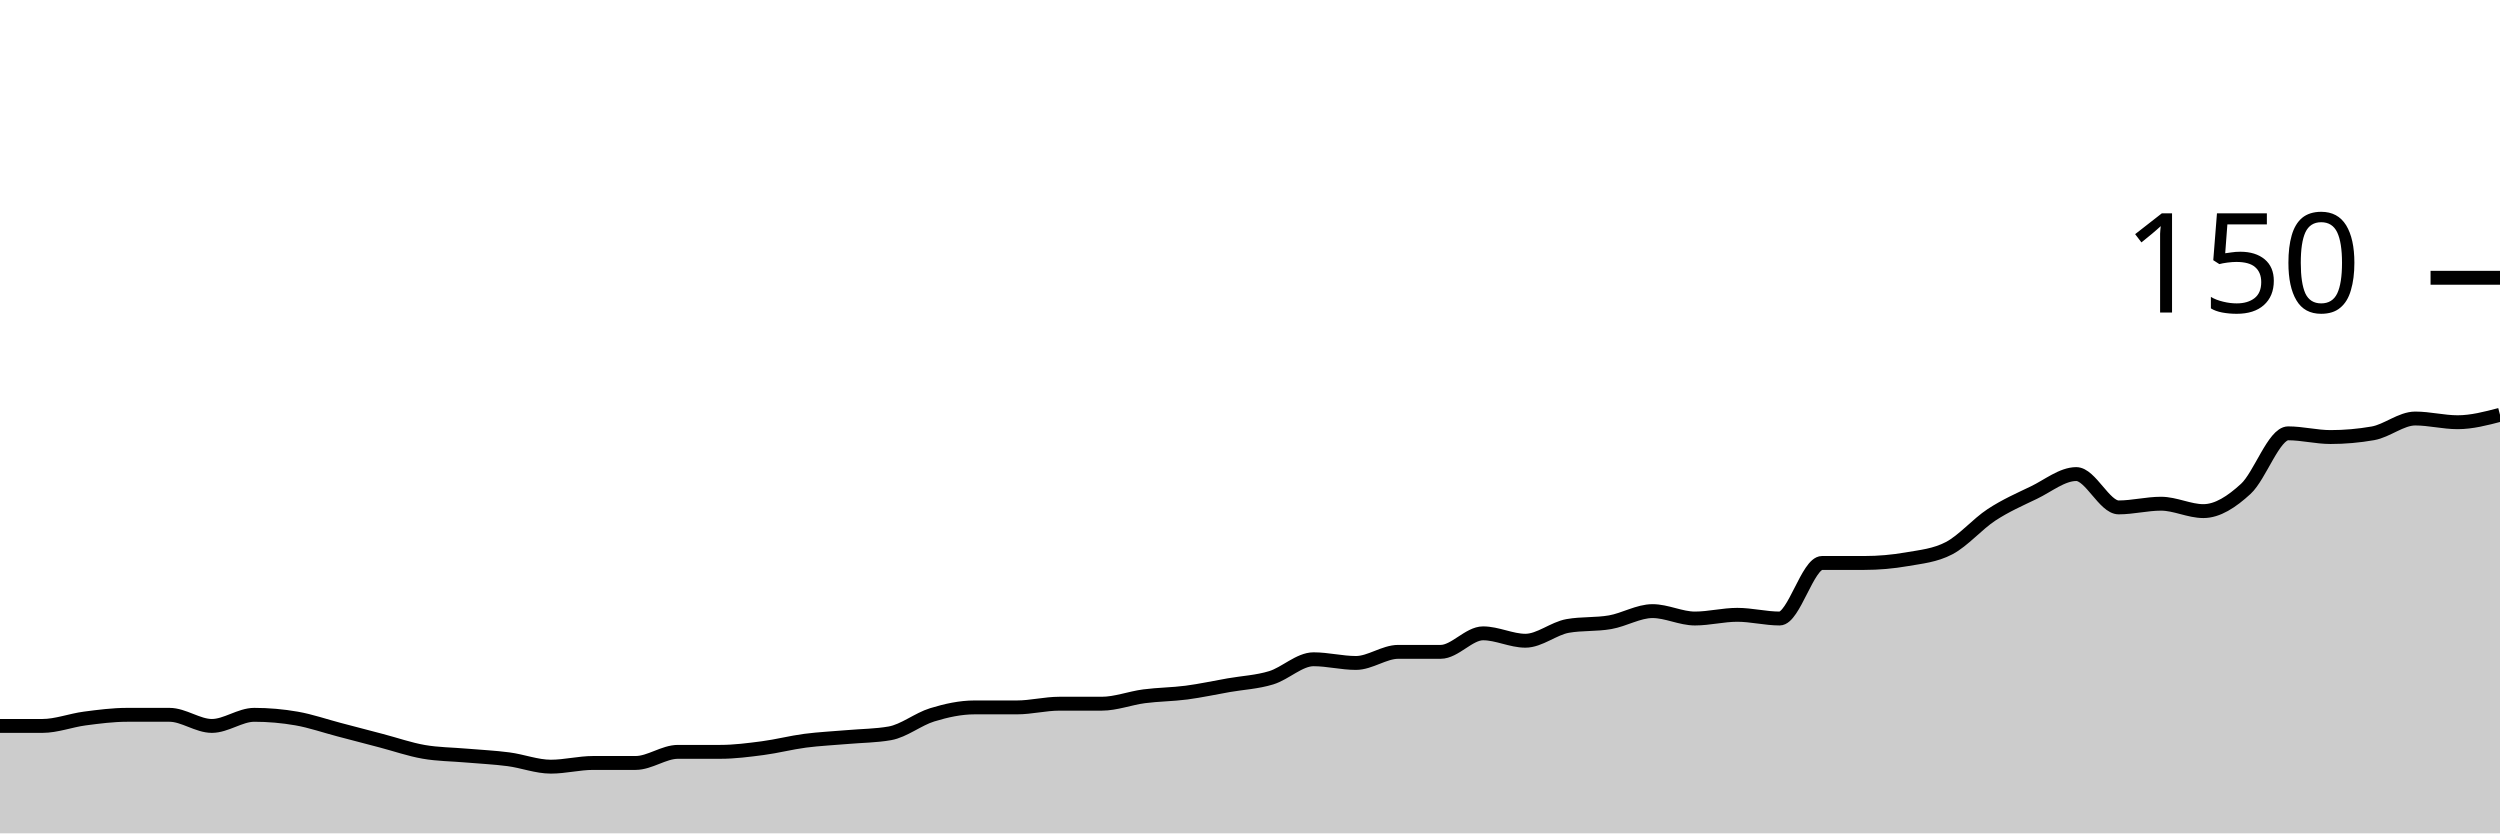
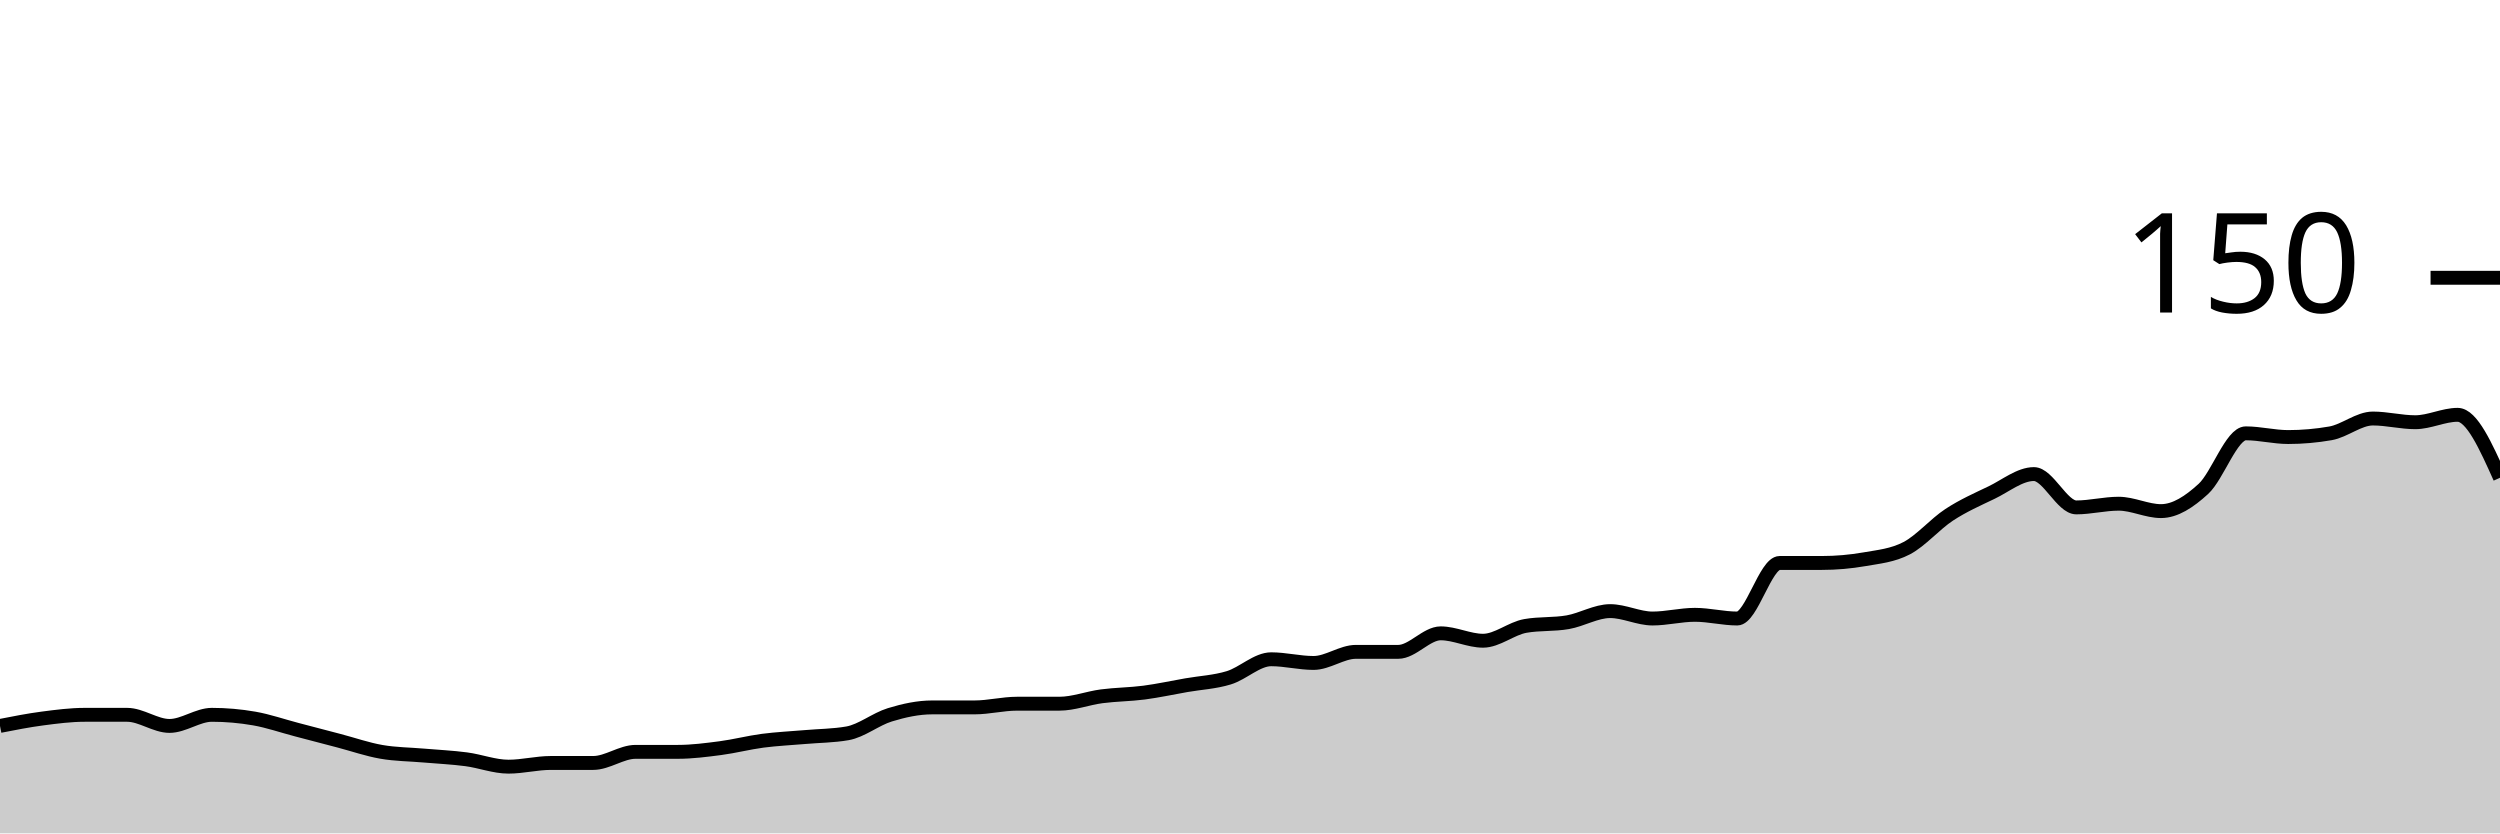
<svg xmlns="http://www.w3.org/2000/svg" viewBox="0 0 180 60">
  <g transform="translate(0,20)">
-     <path class="area" fill="rgba(0, 0, 0, 0.2)" d="M0,32.267C1.017,32.267,2.034,32.267,3.051,32.267C4.068,32.267,5.085,31.867,6.102,31.733C7.119,31.6,8.136,31.467,9.153,31.467C10.169,31.467,11.186,31.467,12.203,31.467C13.22,31.467,14.237,32.267,15.254,32.267C16.271,32.267,17.288,31.467,18.305,31.467C19.322,31.467,20.339,31.556,21.356,31.733C22.373,31.911,23.39,32.267,24.407,32.533C25.424,32.8,26.441,33.067,27.458,33.333C28.475,33.6,29.492,33.956,30.508,34.133C31.525,34.311,32.542,34.311,33.559,34.4C34.576,34.489,35.593,34.533,36.61,34.667C37.627,34.8,38.644,35.2,39.661,35.2C40.678,35.2,41.695,34.933,42.712,34.933C43.729,34.933,44.746,34.933,45.763,34.933C46.78,34.933,47.797,34.133,48.814,34.133C49.831,34.133,50.847,34.133,51.864,34.133C52.881,34.133,53.898,34,54.915,33.867C55.932,33.733,56.949,33.467,57.966,33.333C58.983,33.2,60,33.156,61.017,33.067C62.034,32.978,63.051,32.978,64.068,32.8C65.085,32.622,66.102,31.778,67.119,31.467C68.136,31.156,69.153,30.933,70.169,30.933C71.186,30.933,72.203,30.933,73.22,30.933C74.237,30.933,75.254,30.667,76.271,30.667C77.288,30.667,78.305,30.667,79.322,30.667C80.339,30.667,81.356,30.267,82.373,30.133C83.39,30,84.407,30,85.424,29.867C86.441,29.733,87.458,29.511,88.475,29.333C89.492,29.156,90.508,29.111,91.525,28.8C92.542,28.489,93.559,27.467,94.576,27.467C95.593,27.467,96.61,27.733,97.627,27.733C98.644,27.733,99.661,26.933,100.678,26.933C101.695,26.933,102.712,26.933,103.729,26.933C104.746,26.933,105.763,25.6,106.78,25.6C107.797,25.6,108.814,26.133,109.831,26.133C110.847,26.133,111.864,25.244,112.881,25.067C113.898,24.889,114.915,24.978,115.932,24.8C116.949,24.622,117.966,24,118.983,24C120,24,121.017,24.533,122.034,24.533C123.051,24.533,124.068,24.267,125.085,24.267C126.102,24.267,127.119,24.533,128.136,24.533C129.153,24.533,130.169,20.533,131.186,20.533C132.203,20.533,133.22,20.533,134.237,20.533C135.254,20.533,136.271,20.444,137.288,20.267C138.305,20.089,139.322,20,140.339,19.467C141.356,18.933,142.373,17.733,143.39,17.067C144.407,16.4,145.424,15.956,146.441,15.467C147.458,14.978,148.475,14.133,149.492,14.133C150.508,14.133,151.525,16.533,152.542,16.533C153.559,16.533,154.576,16.267,155.593,16.267C156.61,16.267,157.627,16.8,158.644,16.8C159.661,16.8,160.678,16.133,161.695,15.2C162.712,14.267,163.729,11.2,164.746,11.2C165.763,11.2,166.78,11.467,167.797,11.467C168.814,11.467,169.831,11.378,170.847,11.2C171.864,11.022,172.881,10.133,173.898,10.133C174.915,10.133,175.932,10.4,176.949,10.4C177.966,10.4,178.983,10.133,180,9.867L180,40C178.983,40,177.966,40,176.949,40C175.932,40,174.915,40,173.898,40C172.881,40,171.864,40,170.847,40C169.831,40,168.814,40,167.797,40C166.78,40,165.763,40,164.746,40C163.729,40,162.712,40,161.695,40C160.678,40,159.661,40,158.644,40C157.627,40,156.61,40,155.593,40C154.576,40,153.559,40,152.542,40C151.525,40,150.508,40,149.492,40C148.475,40,147.458,40,146.441,40C145.424,40,144.407,40,143.39,40C142.373,40,141.356,40,140.339,40C139.322,40,138.305,40,137.288,40C136.271,40,135.254,40,134.237,40C133.22,40,132.203,40,131.186,40C130.169,40,129.153,40,128.136,40C127.119,40,126.102,40,125.085,40C124.068,40,123.051,40,122.034,40C121.017,40,120,40,118.983,40C117.966,40,116.949,40,115.932,40C114.915,40,113.898,40,112.881,40C111.864,40,110.847,40,109.831,40C108.814,40,107.797,40,106.78,40C105.763,40,104.746,40,103.729,40C102.712,40,101.695,40,100.678,40C99.661,40,98.644,40,97.627,40C96.61,40,95.593,40,94.576,40C93.559,40,92.542,40,91.525,40C90.508,40,89.492,40,88.475,40C87.458,40,86.441,40,85.424,40C84.407,40,83.39,40,82.373,40C81.356,40,80.339,40,79.322,40C78.305,40,77.288,40,76.271,40C75.254,40,74.237,40,73.22,40C72.203,40,71.186,40,70.169,40C69.153,40,68.136,40,67.119,40C66.102,40,65.085,40,64.068,40C63.051,40,62.034,40,61.017,40C60,40,58.983,40,57.966,40C56.949,40,55.932,40,54.915,40C53.898,40,52.881,40,51.864,40C50.847,40,49.831,40,48.814,40C47.797,40,46.78,40,45.763,40C44.746,40,43.729,40,42.712,40C41.695,40,40.678,40,39.661,40C38.644,40,37.627,40,36.61,40C35.593,40,34.576,40,33.559,40C32.542,40,31.525,40,30.508,40C29.492,40,28.475,40,27.458,40C26.441,40,25.424,40,24.407,40C23.39,40,22.373,40,21.356,40C20.339,40,19.322,40,18.305,40C17.288,40,16.271,40,15.254,40C14.237,40,13.22,40,12.203,40C11.186,40,10.169,40,9.153,40C8.136,40,7.119,40,6.102,40C5.085,40,4.068,40,3.051,40C2.034,40,1.017,40,0,40Z" />
-     <path class="line" stroke="black" fill="none" d="M0,32.267C1.017,32.267,2.034,32.267,3.051,32.267C4.068,32.267,5.085,31.867,6.102,31.733C7.119,31.6,8.136,31.467,9.153,31.467C10.169,31.467,11.186,31.467,12.203,31.467C13.22,31.467,14.237,32.267,15.254,32.267C16.271,32.267,17.288,31.467,18.305,31.467C19.322,31.467,20.339,31.556,21.356,31.733C22.373,31.911,23.39,32.267,24.407,32.533C25.424,32.8,26.441,33.067,27.458,33.333C28.475,33.6,29.492,33.956,30.508,34.133C31.525,34.311,32.542,34.311,33.559,34.4C34.576,34.489,35.593,34.533,36.61,34.667C37.627,34.8,38.644,35.2,39.661,35.2C40.678,35.2,41.695,34.933,42.712,34.933C43.729,34.933,44.746,34.933,45.763,34.933C46.78,34.933,47.797,34.133,48.814,34.133C49.831,34.133,50.847,34.133,51.864,34.133C52.881,34.133,53.898,34,54.915,33.867C55.932,33.733,56.949,33.467,57.966,33.333C58.983,33.2,60,33.156,61.017,33.067C62.034,32.978,63.051,32.978,64.068,32.8C65.085,32.622,66.102,31.778,67.119,31.467C68.136,31.156,69.153,30.933,70.169,30.933C71.186,30.933,72.203,30.933,73.22,30.933C74.237,30.933,75.254,30.667,76.271,30.667C77.288,30.667,78.305,30.667,79.322,30.667C80.339,30.667,81.356,30.267,82.373,30.133C83.39,30,84.407,30,85.424,29.867C86.441,29.733,87.458,29.511,88.475,29.333C89.492,29.156,90.508,29.111,91.525,28.8C92.542,28.489,93.559,27.467,94.576,27.467C95.593,27.467,96.61,27.733,97.627,27.733C98.644,27.733,99.661,26.933,100.678,26.933C101.695,26.933,102.712,26.933,103.729,26.933C104.746,26.933,105.763,25.6,106.78,25.6C107.797,25.6,108.814,26.133,109.831,26.133C110.847,26.133,111.864,25.244,112.881,25.067C113.898,24.889,114.915,24.978,115.932,24.8C116.949,24.622,117.966,24,118.983,24C120,24,121.017,24.533,122.034,24.533C123.051,24.533,124.068,24.267,125.085,24.267C126.102,24.267,127.119,24.533,128.136,24.533C129.153,24.533,130.169,20.533,131.186,20.533C132.203,20.533,133.22,20.533,134.237,20.533C135.254,20.533,136.271,20.444,137.288,20.267C138.305,20.089,139.322,20,140.339,19.467C141.356,18.933,142.373,17.733,143.39,17.067C144.407,16.4,145.424,15.956,146.441,15.467C147.458,14.978,148.475,14.133,149.492,14.133C150.508,14.133,151.525,16.533,152.542,16.533C153.559,16.533,154.576,16.267,155.593,16.267C156.61,16.267,157.627,16.8,158.644,16.8C159.661,16.8,160.678,16.133,161.695,15.2C162.712,14.267,163.729,11.2,164.746,11.2C165.763,11.2,166.78,11.467,167.797,11.467C168.814,11.467,169.831,11.378,170.847,11.2C171.864,11.022,172.881,10.133,173.898,10.133C174.915,10.133,175.932,10.4,176.949,10.4C177.966,10.4,178.983,10.133,180,9.867" />
+     <path class="area" fill="rgba(0, 0, 0, 0.2)" d="M0,32.267C1.017,32.067,2.034,31.867,3.051,31.733C4.068,31.6,5.085,31.467,6.102,31.467C7.119,31.467,8.136,31.467,9.153,31.467C10.169,31.467,11.186,32.267,12.203,32.267C13.22,32.267,14.237,31.467,15.254,31.467C16.271,31.467,17.288,31.556,18.305,31.733C19.322,31.911,20.339,32.267,21.356,32.533C22.373,32.8,23.39,33.067,24.407,33.333C25.424,33.6,26.441,33.956,27.458,34.133C28.475,34.311,29.492,34.311,30.508,34.4C31.525,34.489,32.542,34.533,33.559,34.667C34.576,34.8,35.593,35.2,36.61,35.2C37.627,35.2,38.644,34.933,39.661,34.933C40.678,34.933,41.695,34.933,42.712,34.933C43.729,34.933,44.746,34.133,45.763,34.133C46.78,34.133,47.797,34.133,48.814,34.133C49.831,34.133,50.847,34,51.864,33.867C52.881,33.733,53.898,33.467,54.915,33.333C55.932,33.2,56.949,33.156,57.966,33.067C58.983,32.978,60,32.978,61.017,32.8C62.034,32.622,63.051,31.778,64.068,31.467C65.085,31.156,66.102,30.933,67.119,30.933C68.136,30.933,69.153,30.933,70.169,30.933C71.186,30.933,72.203,30.667,73.22,30.667C74.237,30.667,75.254,30.667,76.271,30.667C77.288,30.667,78.305,30.267,79.322,30.133C80.339,30,81.356,30,82.373,29.867C83.39,29.733,84.407,29.511,85.424,29.333C86.441,29.156,87.458,29.111,88.475,28.8C89.492,28.489,90.508,27.467,91.525,27.467C92.542,27.467,93.559,27.733,94.576,27.733C95.593,27.733,96.61,26.933,97.627,26.933C98.644,26.933,99.661,26.933,100.678,26.933C101.695,26.933,102.712,25.6,103.729,25.6C104.746,25.6,105.763,26.133,106.78,26.133C107.797,26.133,108.814,25.244,109.831,25.067C110.847,24.889,111.864,24.978,112.881,24.8C113.898,24.622,114.915,24,115.932,24C116.949,24,117.966,24.533,118.983,24.533C120,24.533,121.017,24.267,122.034,24.267C123.051,24.267,124.068,24.533,125.085,24.533C126.102,24.533,127.119,20.533,128.136,20.533C129.153,20.533,130.169,20.533,131.186,20.533C132.203,20.533,133.22,20.444,134.237,20.267C135.254,20.089,136.271,20,137.288,19.467C138.305,18.933,139.322,17.733,140.339,17.067C141.356,16.4,142.373,15.956,143.39,15.467C144.407,14.978,145.424,14.133,146.441,14.133C147.458,14.133,148.475,16.533,149.492,16.533C150.508,16.533,151.525,16.267,152.542,16.267C153.559,16.267,154.576,16.8,155.593,16.8C156.61,16.8,157.627,16.133,158.644,15.2C159.661,14.267,160.678,11.2,161.695,11.2C162.712,11.2,163.729,11.467,164.746,11.467C165.763,11.467,166.78,11.378,167.797,11.2C168.814,11.022,169.831,10.133,170.847,10.133C171.864,10.133,172.881,10.4,173.898,10.4C174.915,10.4,175.932,9.867,176.949,9.867C177.966,9.867,178.983,12.133,180,14.4L180,40C178.983,40,177.966,40,176.949,40C175.932,40,174.915,40,173.898,40C172.881,40,171.864,40,170.847,40C169.831,40,168.814,40,167.797,40C166.78,40,165.763,40,164.746,40C163.729,40,162.712,40,161.695,40C160.678,40,159.661,40,158.644,40C157.627,40,156.61,40,155.593,40C154.576,40,153.559,40,152.542,40C151.525,40,150.508,40,149.492,40C148.475,40,147.458,40,146.441,40C145.424,40,144.407,40,143.39,40C142.373,40,141.356,40,140.339,40C139.322,40,138.305,40,137.288,40C136.271,40,135.254,40,134.237,40C133.22,40,132.203,40,131.186,40C130.169,40,129.153,40,128.136,40C127.119,40,126.102,40,125.085,40C124.068,40,123.051,40,122.034,40C121.017,40,120,40,118.983,40C117.966,40,116.949,40,115.932,40C114.915,40,113.898,40,112.881,40C111.864,40,110.847,40,109.831,40C108.814,40,107.797,40,106.78,40C105.763,40,104.746,40,103.729,40C102.712,40,101.695,40,100.678,40C99.661,40,98.644,40,97.627,40C96.61,40,95.593,40,94.576,40C93.559,40,92.542,40,91.525,40C90.508,40,89.492,40,88.475,40C87.458,40,86.441,40,85.424,40C84.407,40,83.39,40,82.373,40C81.356,40,80.339,40,79.322,40C78.305,40,77.288,40,76.271,40C75.254,40,74.237,40,73.22,40C72.203,40,71.186,40,70.169,40C69.153,40,68.136,40,67.119,40C66.102,40,65.085,40,64.068,40C63.051,40,62.034,40,61.017,40C60,40,58.983,40,57.966,40C56.949,40,55.932,40,54.915,40C53.898,40,52.881,40,51.864,40C50.847,40,49.831,40,48.814,40C47.797,40,46.78,40,45.763,40C44.746,40,43.729,40,42.712,40C41.695,40,40.678,40,39.661,40C38.644,40,37.627,40,36.61,40C35.593,40,34.576,40,33.559,40C32.542,40,31.525,40,30.508,40C29.492,40,28.475,40,27.458,40C26.441,40,25.424,40,24.407,40C23.39,40,22.373,40,21.356,40C20.339,40,19.322,40,18.305,40C17.288,40,16.271,40,15.254,40C14.237,40,13.22,40,12.203,40C11.186,40,10.169,40,9.153,40C8.136,40,7.119,40,6.102,40C5.085,40,4.068,40,3.051,40C2.034,40,1.017,40,0,40Z" />
+     <path class="line" stroke="black" fill="none" d="M0,32.267C1.017,32.067,2.034,31.867,3.051,31.733C4.068,31.6,5.085,31.467,6.102,31.467C7.119,31.467,8.136,31.467,9.153,31.467C10.169,31.467,11.186,32.267,12.203,32.267C13.22,32.267,14.237,31.467,15.254,31.467C16.271,31.467,17.288,31.556,18.305,31.733C19.322,31.911,20.339,32.267,21.356,32.533C22.373,32.8,23.39,33.067,24.407,33.333C25.424,33.6,26.441,33.956,27.458,34.133C28.475,34.311,29.492,34.311,30.508,34.4C31.525,34.489,32.542,34.533,33.559,34.667C34.576,34.8,35.593,35.2,36.61,35.2C37.627,35.2,38.644,34.933,39.661,34.933C40.678,34.933,41.695,34.933,42.712,34.933C43.729,34.933,44.746,34.133,45.763,34.133C46.78,34.133,47.797,34.133,48.814,34.133C49.831,34.133,50.847,34,51.864,33.867C52.881,33.733,53.898,33.467,54.915,33.333C55.932,33.2,56.949,33.156,57.966,33.067C58.983,32.978,60,32.978,61.017,32.8C62.034,32.622,63.051,31.778,64.068,31.467C65.085,31.156,66.102,30.933,67.119,30.933C68.136,30.933,69.153,30.933,70.169,30.933C71.186,30.933,72.203,30.667,73.22,30.667C74.237,30.667,75.254,30.667,76.271,30.667C77.288,30.667,78.305,30.267,79.322,30.133C80.339,30,81.356,30,82.373,29.867C83.39,29.733,84.407,29.511,85.424,29.333C86.441,29.156,87.458,29.111,88.475,28.8C89.492,28.489,90.508,27.467,91.525,27.467C92.542,27.467,93.559,27.733,94.576,27.733C95.593,27.733,96.61,26.933,97.627,26.933C98.644,26.933,99.661,26.933,100.678,26.933C101.695,26.933,102.712,25.6,103.729,25.6C104.746,25.6,105.763,26.133,106.78,26.133C107.797,26.133,108.814,25.244,109.831,25.067C110.847,24.889,111.864,24.978,112.881,24.8C113.898,24.622,114.915,24,115.932,24C116.949,24,117.966,24.533,118.983,24.533C120,24.533,121.017,24.267,122.034,24.267C123.051,24.267,124.068,24.533,125.085,24.533C126.102,24.533,127.119,20.533,128.136,20.533C129.153,20.533,130.169,20.533,131.186,20.533C132.203,20.533,133.22,20.444,134.237,20.267C135.254,20.089,136.271,20,137.288,19.467C138.305,18.933,139.322,17.733,140.339,17.067C141.356,16.4,142.373,15.956,143.39,15.467C144.407,14.978,145.424,14.133,146.441,14.133C147.458,14.133,148.475,16.533,149.492,16.533C150.508,16.533,151.525,16.267,152.542,16.267C153.559,16.267,154.576,16.8,155.593,16.8C156.61,16.8,157.627,16.133,158.644,15.2C159.661,14.267,160.678,11.2,161.695,11.2C162.712,11.2,163.729,11.467,164.746,11.467C165.763,11.467,166.78,11.378,167.797,11.2C168.814,11.022,169.831,10.133,170.847,10.133C171.864,10.133,172.881,10.4,173.898,10.4C174.915,10.4,175.932,9.867,176.949,9.867C177.966,9.867,178.983,12.133,180,14.4" />
    <path class="axis-ceiling" stroke-width="1" stroke="black" fill="none" d="M175,0L180,0" />
    <text class="axis-ceiling-label" font-family="sans-serif" text-anchor="end" font-size="10px" x="170" y="2.5">150</text>
  </g>
</svg>
